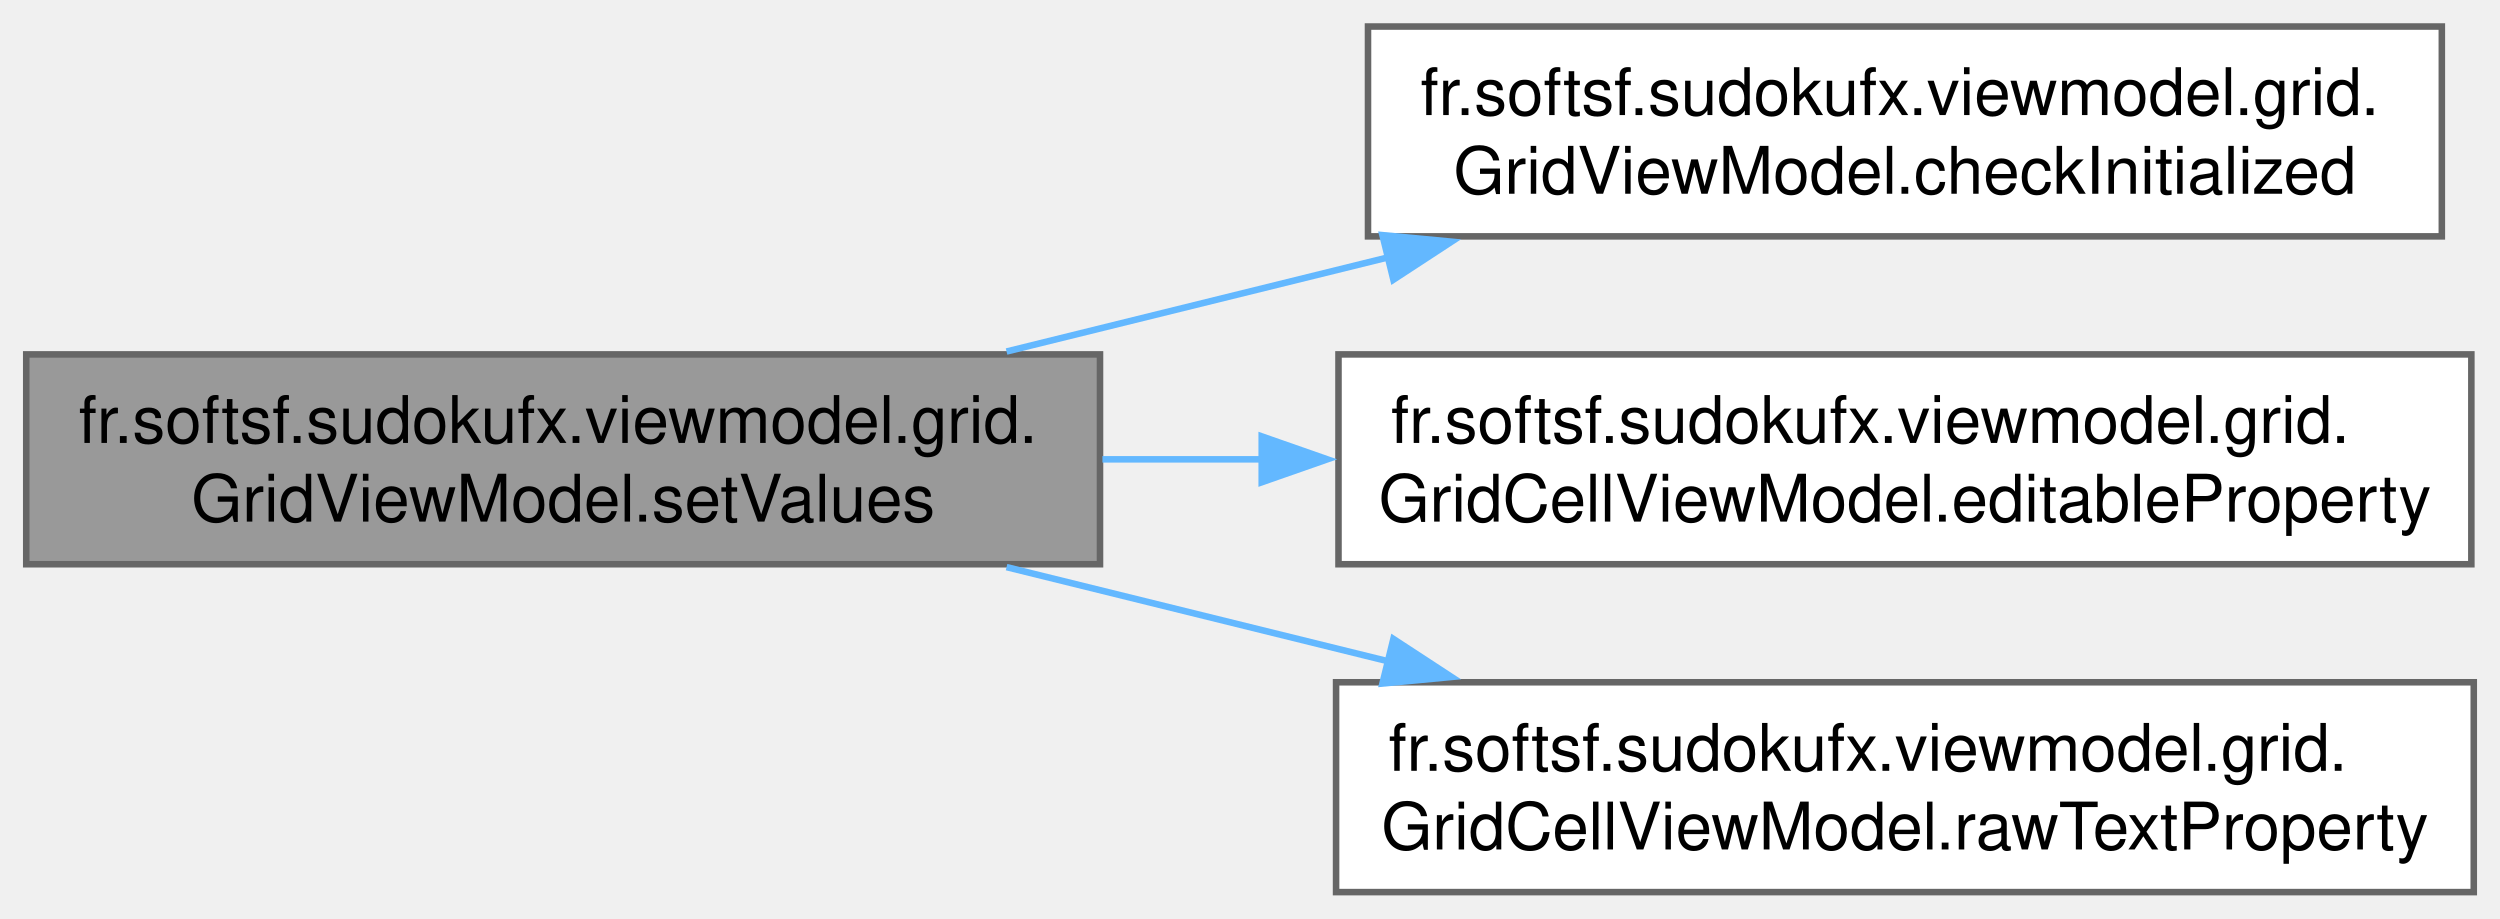
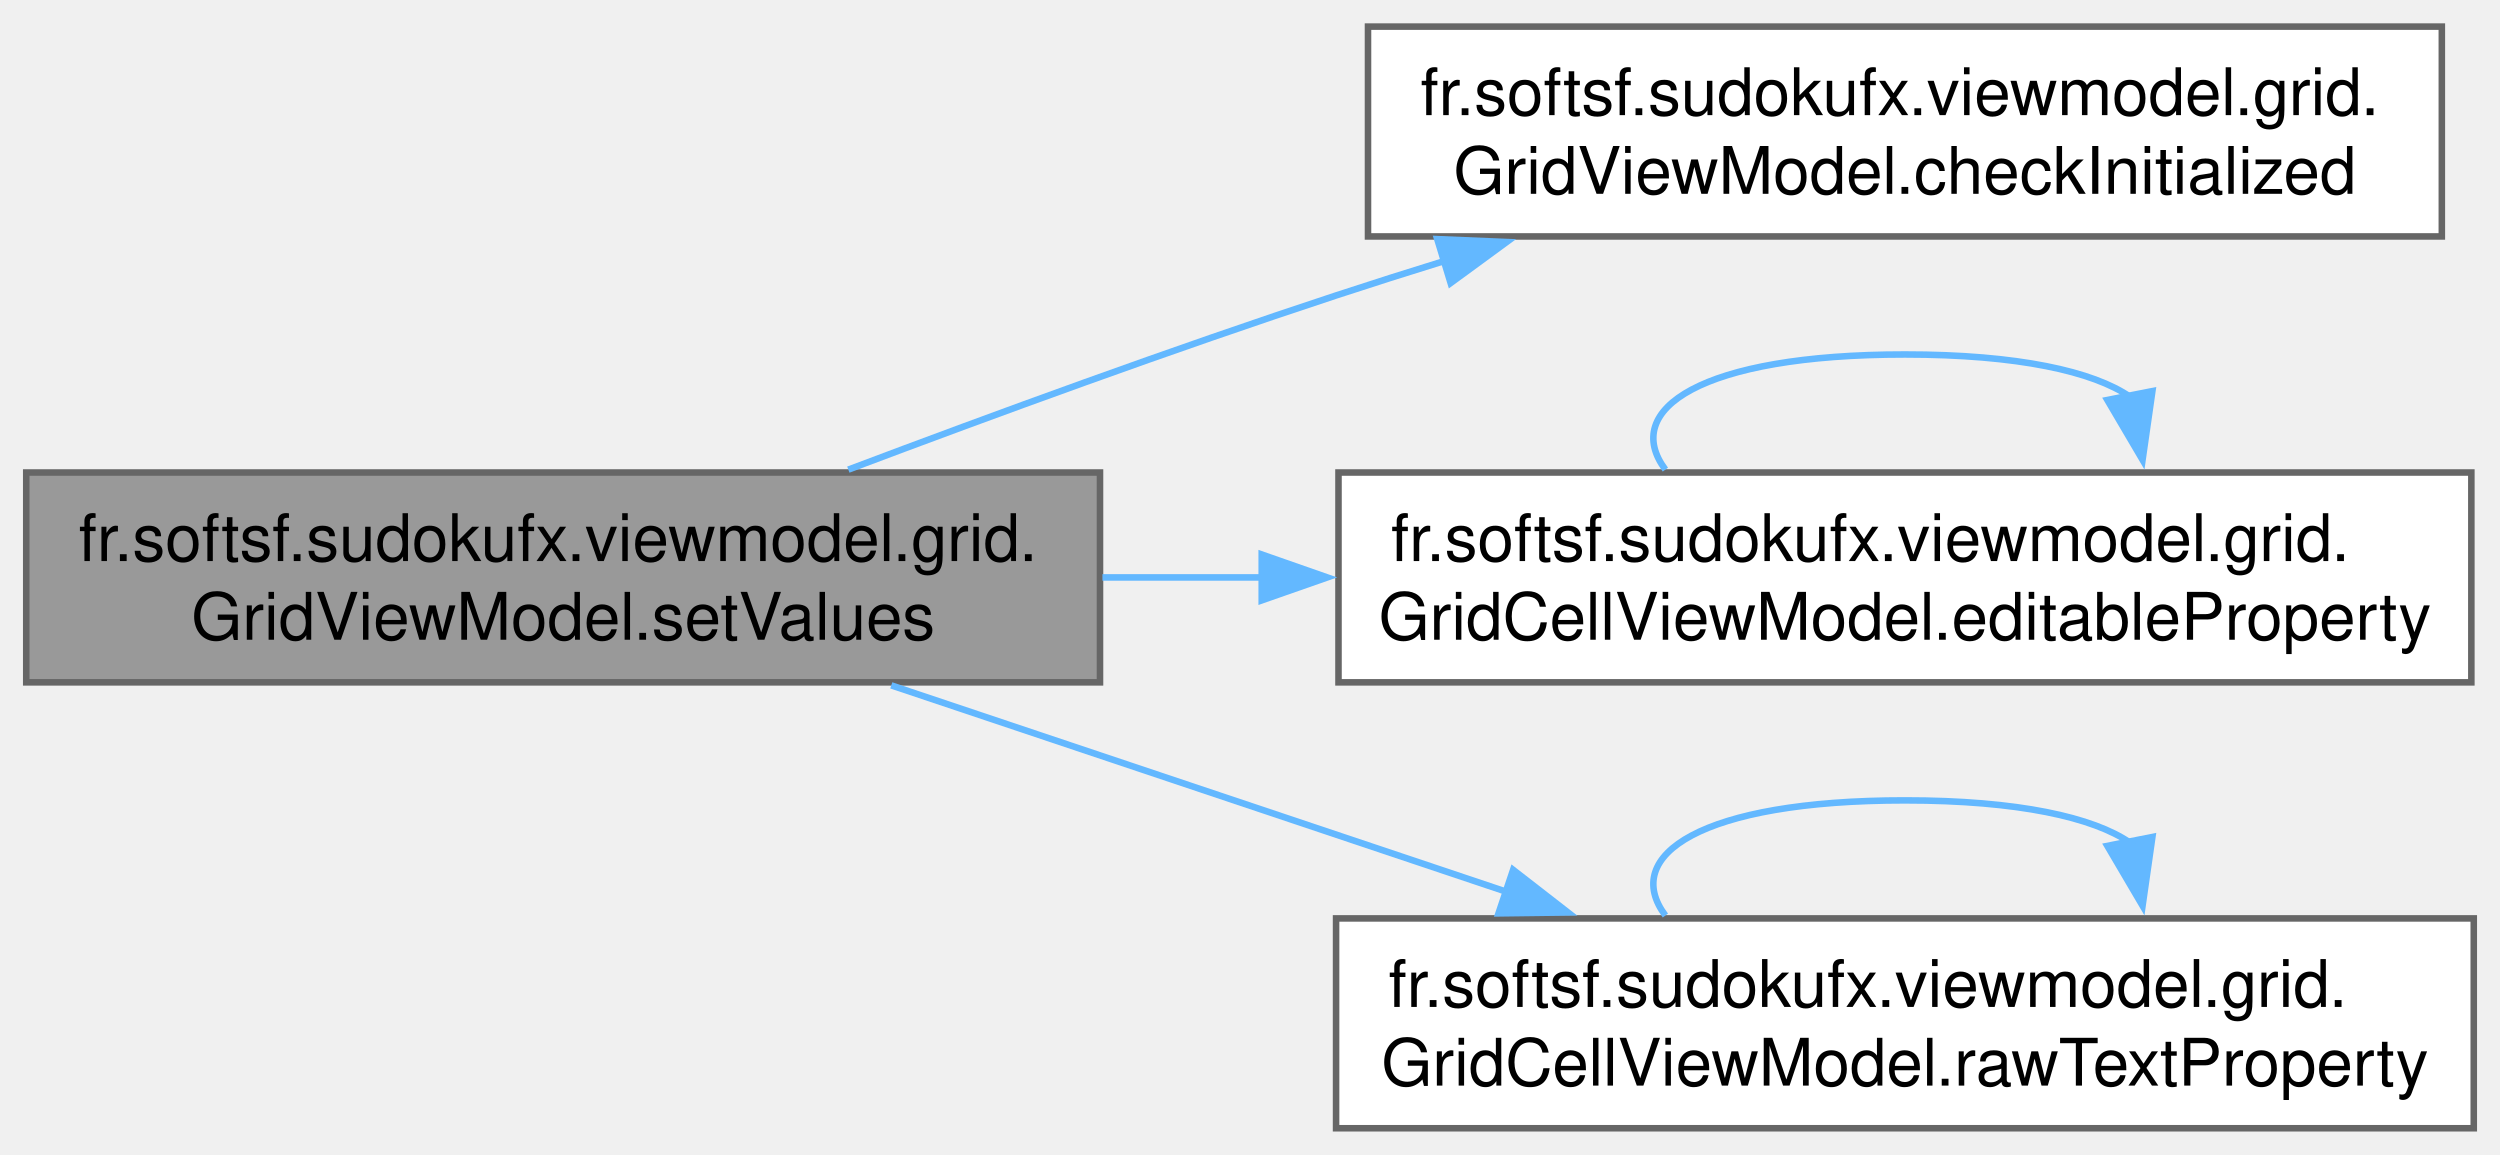
- <svg xmlns="http://www.w3.org/2000/svg" xmlns:xlink="http://www.w3.org/1999/xlink" width="381pt" height="140pt" viewBox="0.00 0.00 381.25 140.00">
-   <g id="graph0" class="graph" transform="scale(1 1) rotate(0) translate(4 136)">
+ <svg xmlns="http://www.w3.org/2000/svg" xmlns:xlink="http://www.w3.org/1999/xlink" width="381pt" height="176pt" viewBox="0.00 0.00 381.25 176.00">
+   <g id="graph0" class="graph" transform="scale(1 1) rotate(0) translate(4 172)">
    <g id="Node000001" class="node">
      <g id="a_Node000001">
        <a xlink:title="Sets all 81 cell values and optionally their editability.">
-           <polygon fill="#999999" stroke="#666666" points="163.75,-82 0,-82 0,-50 163.75,-50 163.75,-82" />
-           <text text-anchor="start" x="8" y="-68.5" font-family="Helvetica,sans-Serif" font-size="10.00">fr.softsf.sudokufx.viewmodel.grid.</text>
-           <text text-anchor="middle" x="81.88" y="-56.5" font-family="Helvetica,sans-Serif" font-size="10.00">GridViewModel.setValues</text>
+           <polygon fill="#999999" stroke="#666666" points="163.75,-100 0,-100 0,-68 163.75,-68 163.75,-100" />
+           <text text-anchor="start" x="8" y="-86.5" font-family="Helvetica,sans-Serif" font-size="10.00">fr.softsf.sudokufx.viewmodel.grid.</text>
+           <text text-anchor="middle" x="81.88" y="-74.5" font-family="Helvetica,sans-Serif" font-size="10.00">GridViewModel.setValues</text>
        </a>
      </g>
    </g>
    <g id="Node000002" class="node">
      <g id="a_Node000002">
        <a xlink:href="classfr_1_1softsf_1_1sudokufx_1_1viewmodel_1_1grid_1_1_grid_view_model.html#ace36956cb99bad46d1144460d8cde157" target="_top" xlink:title="Checks whether the GridViewModel has been initialized via init().">
-           <polygon fill="white" stroke="#666666" points="368.38,-132 204.62,-132 204.62,-100 368.38,-100 368.38,-132" />
-           <text text-anchor="start" x="212.62" y="-118.5" font-family="Helvetica,sans-Serif" font-size="10.00">fr.softsf.sudokufx.viewmodel.grid.</text>
-           <text text-anchor="middle" x="286.5" y="-106.5" font-family="Helvetica,sans-Serif" font-size="10.00">GridViewModel.checkInitialized</text>
+           <polygon fill="white" stroke="#666666" points="368.38,-168 204.62,-168 204.62,-136 368.38,-136 368.38,-168" />
+           <text text-anchor="start" x="212.62" y="-154.5" font-family="Helvetica,sans-Serif" font-size="10.00">fr.softsf.sudokufx.viewmodel.grid.</text>
+           <text text-anchor="middle" x="286.5" y="-142.5" font-family="Helvetica,sans-Serif" font-size="10.00">GridViewModel.checkInitialized</text>
        </a>
      </g>
    </g>
    <g id="edge1_Node000001_Node000002" class="edge">
      <g id="a_edge1_Node000001_Node000002">
        <a xlink:title=" ">
-           <path fill="none" stroke="#63b8ff" d="M149.5,-82.44C168.11,-87.03 188.5,-92.06 207.69,-96.8" />
-           <polygon fill="#63b8ff" stroke="#63b8ff" points="206.82,-100.19 217.36,-99.19 208.49,-93.39 206.82,-100.19" />
+           <path fill="none" stroke="#63b8ff" d="M125.37,-100.44C147.43,-108.76 174.9,-118.82 199.75,-127 205.14,-128.77 210.73,-130.55 216.37,-132.29" />
+           <polygon fill="#63b8ff" stroke="#63b8ff" points="215.18,-135.59 225.77,-135.15 217.22,-128.89 215.18,-135.59" />
        </a>
      </g>
    </g>
    <g id="Node000003" class="node">
      <g id="a_Node000003">
        <a xlink:href="classfr_1_1softsf_1_1sudokufx_1_1viewmodel_1_1grid_1_1_grid_cell_view_model.html#a1b2f5aa3c798e4aaf3e845aa59cde94c" target="_top" xlink:title=" ">
-           <polygon fill="white" stroke="#666666" points="372.88,-82 200.12,-82 200.12,-50 372.88,-50 372.88,-82" />
-           <text text-anchor="start" x="208.12" y="-68.5" font-family="Helvetica,sans-Serif" font-size="10.00">fr.softsf.sudokufx.viewmodel.grid.</text>
-           <text text-anchor="middle" x="286.5" y="-56.5" font-family="Helvetica,sans-Serif" font-size="10.00">GridCellViewModel.editableProperty</text>
+           <polygon fill="white" stroke="#666666" points="372.88,-100 200.12,-100 200.12,-68 372.88,-68 372.88,-100" />
+           <text text-anchor="start" x="208.12" y="-86.5" font-family="Helvetica,sans-Serif" font-size="10.00">fr.softsf.sudokufx.viewmodel.grid.</text>
+           <text text-anchor="middle" x="286.5" y="-74.5" font-family="Helvetica,sans-Serif" font-size="10.00">GridCellViewModel.editableProperty</text>
        </a>
      </g>
    </g>
    <g id="edge2_Node000001_Node000003" class="edge">
      <g id="a_edge2_Node000001_Node000003">
        <a xlink:title=" ">
-           <path fill="none" stroke="#63b8ff" d="M164.12,-66C172.13,-66 180.31,-66 188.46,-66" />
-           <polygon fill="#63b8ff" stroke="#63b8ff" points="188.41,-69.5 198.41,-66 188.41,-62.5 188.41,-69.5" />
+           <path fill="none" stroke="#63b8ff" d="M164.12,-84C172.13,-84 180.31,-84 188.46,-84" />
+           <polygon fill="#63b8ff" stroke="#63b8ff" points="188.41,-87.5 198.41,-84 188.41,-80.5 188.41,-87.5" />
        </a>
      </g>
    </g>
    <g id="Node000004" class="node">
      <g id="a_Node000004">
        <a xlink:href="classfr_1_1softsf_1_1sudokufx_1_1viewmodel_1_1grid_1_1_grid_cell_view_model.html#ae04f21e5c6df7750f4e8c79d600a9b6b" target="_top" xlink:title=" ">
          <polygon fill="white" stroke="#666666" points="373.25,-32 199.75,-32 199.75,0 373.25,0 373.25,-32" />
          <text text-anchor="start" x="207.75" y="-18.5" font-family="Helvetica,sans-Serif" font-size="10.00">fr.softsf.sudokufx.viewmodel.grid.</text>
          <text text-anchor="middle" x="286.5" y="-6.5" font-family="Helvetica,sans-Serif" font-size="10.00">GridCellViewModel.rawTextProperty</text>
        </a>
      </g>
    </g>
-     <g id="edge3_Node000001_Node000004" class="edge">
-       <g id="a_edge3_Node000001_Node000004">
+     <g id="edge4_Node000001_Node000004" class="edge">
+       <g id="a_edge4_Node000001_Node000004">
        <a xlink:title=" ">
-           <path fill="none" stroke="#63b8ff" d="M149.5,-49.56C168.11,-44.97 188.5,-39.94 207.69,-35.2" />
-           <polygon fill="#63b8ff" stroke="#63b8ff" points="208.49,-38.61 217.36,-32.81 206.82,-31.81 208.49,-38.61" />
+           <path fill="none" stroke="#63b8ff" d="M131.92,-67.54C160.19,-58.05 195.94,-46.06 225.83,-36.03" />
+           <polygon fill="#63b8ff" stroke="#63b8ff" points="226.75,-39.41 235.12,-32.91 224.52,-32.77 226.75,-39.41" />
+         </a>
+       </g>
+     </g>
+     <g id="edge3_Node000003_Node000003" class="edge">
+       <g id="a_edge3_Node000003_Node000003">
+         <a xlink:title=" ">
+           <path fill="none" stroke="#63b8ff" d="M249.97,-100.44C243.15,-109.58 255.33,-118 286.5,-118 303.79,-118 315.24,-115.41 320.84,-111.54" />
+           <polygon fill="#63b8ff" stroke="#63b8ff" points="324.24,-112.42 322.74,-101.93 317.37,-111.06 324.24,-112.42" />
+         </a>
+       </g>
+     </g>
+     <g id="edge5_Node000004_Node000004" class="edge">
+       <g id="a_edge5_Node000004_Node000004">
+         <a xlink:title=" ">
+           <path fill="none" stroke="#63b8ff" d="M249.97,-32.44C243.15,-41.58 255.33,-50 286.5,-50 303.79,-50 315.24,-47.41 320.84,-43.54" />
+           <polygon fill="#63b8ff" stroke="#63b8ff" points="324.24,-44.42 322.74,-33.93 317.37,-43.06 324.24,-44.42" />
        </a>
      </g>
    </g>
  </g>
</svg>
